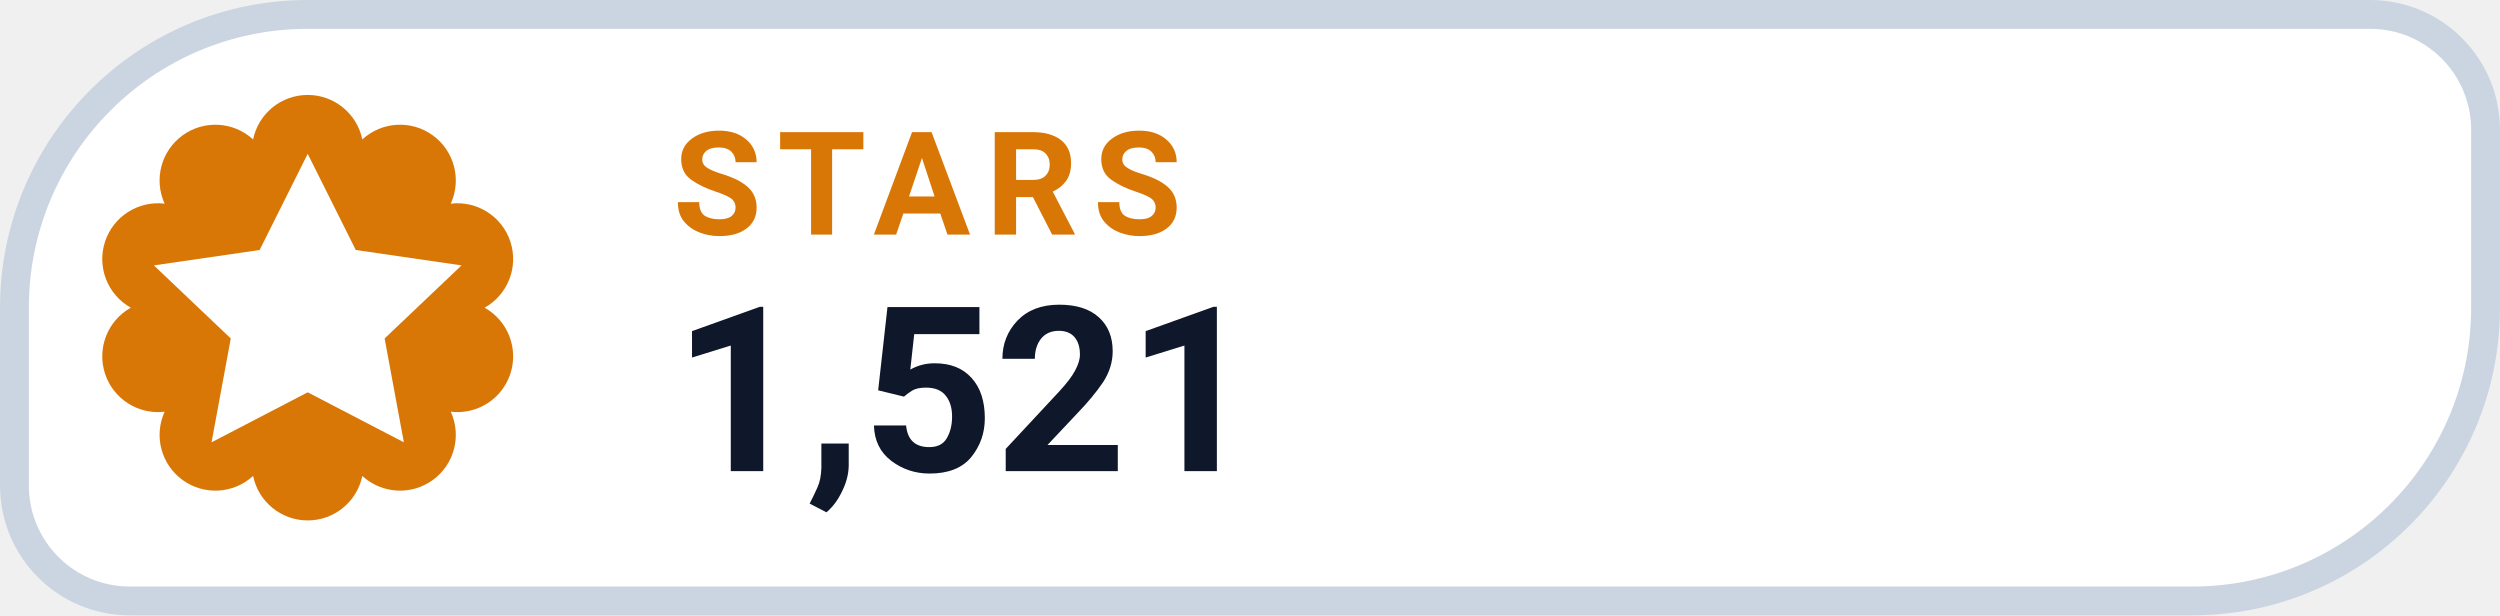
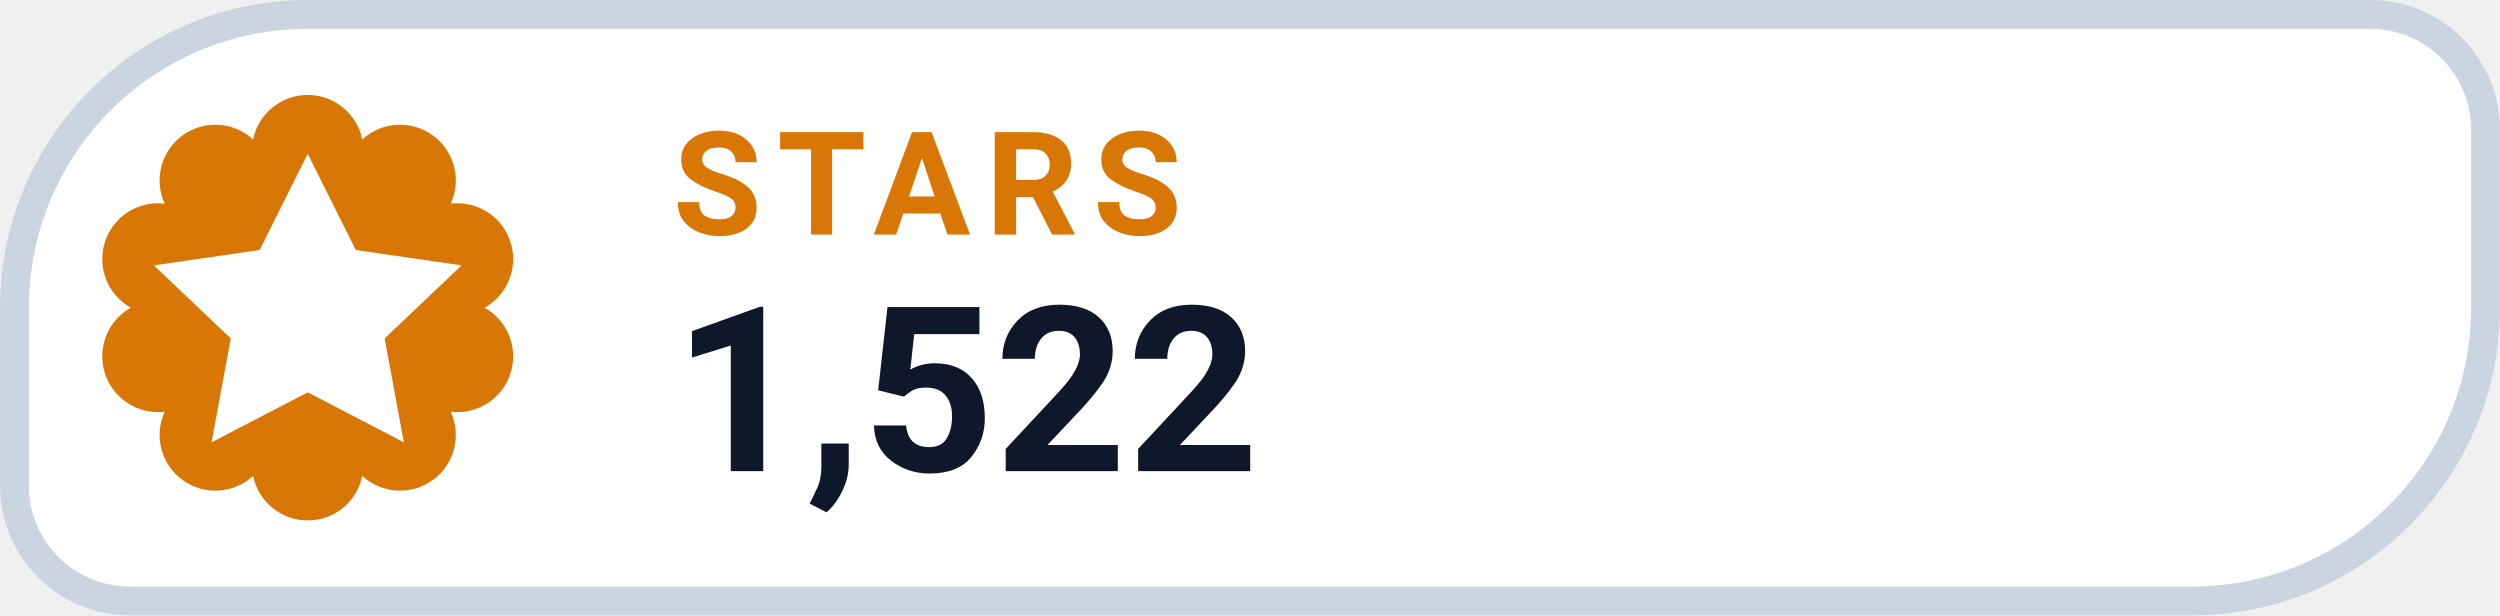
- <svg xmlns="http://www.w3.org/2000/svg" width="126" height="31.015" viewBox="0 0 130 32" role="img" aria-label="STARS 1,521">
+ <svg xmlns="http://www.w3.org/2000/svg" width="126" height="31.015" viewBox="0 0 130 32" role="img" aria-label="STARS 1,522">
  <path d="M 16.00 0.75 H 123.25 A 6.00 6.00 0 0 1 129.25 6.75 V 16.00 A 15.25 15.25 0 0 1 114.00 31.25 H 6.75 A 6.00 6.00 0 0 1 0.75 25.25 V 16.00 A 15.25 15.25 0 0 1 16.00 0.75 Z" fill="#FFFFFF" stroke="#CBD5E1" stroke-width="1.5" />
  <path d="M 13.16 7.25 A 2.90 2.90 0 0 1 18.84 7.25 A 2.90 2.90 0 0 1 23.44 10.59 A 2.90 2.90 0 0 1 25.20 16.00 A 2.90 2.90 0 0 1 23.44 21.41 A 2.90 2.90 0 0 1 18.84 24.75 A 2.90 2.90 0 0 1 13.16 24.75 A 2.90 2.90 0 0 1 8.56 21.41 A 2.90 2.90 0 0 1 6.80 16.00 A 2.90 2.90 0 0 1 8.56 10.59 A 2.90 2.90 0 0 1 13.16 7.25 Z" fill="#D97706" />
  <g transform="translate(16 16)" style="color:#FFFFFF;">
    <path d="M0 -8 l2.5 5 5.5 .8 -4 3.8 1 5.4 -5 -2.6 -5 2.6 1 -5.4 -4 -3.8 5.5 -.8 Z" fill="currentColor" />
  </g>
  <text x="35" y="12.2" fill="#D97706" font-family="-apple-system,BlinkMacSystemFont,'Segoe UI',Roboto,Helvetica,Arial,sans-serif" font-size="7.5" font-weight="700" letter-spacing=".8">STARS</text>
-   <text x="35" y="24.5" fill="#0F172A" font-family="-apple-system,BlinkMacSystemFont,'Segoe UI',Roboto,Helvetica,Arial,sans-serif" font-size="12" font-weight="750">1,521</text>
+   <text x="35" y="24.5" fill="#0F172A" font-family="-apple-system,BlinkMacSystemFont,'Segoe UI',Roboto,Helvetica,Arial,sans-serif" font-size="12" font-weight="750">1,522</text>
</svg>
